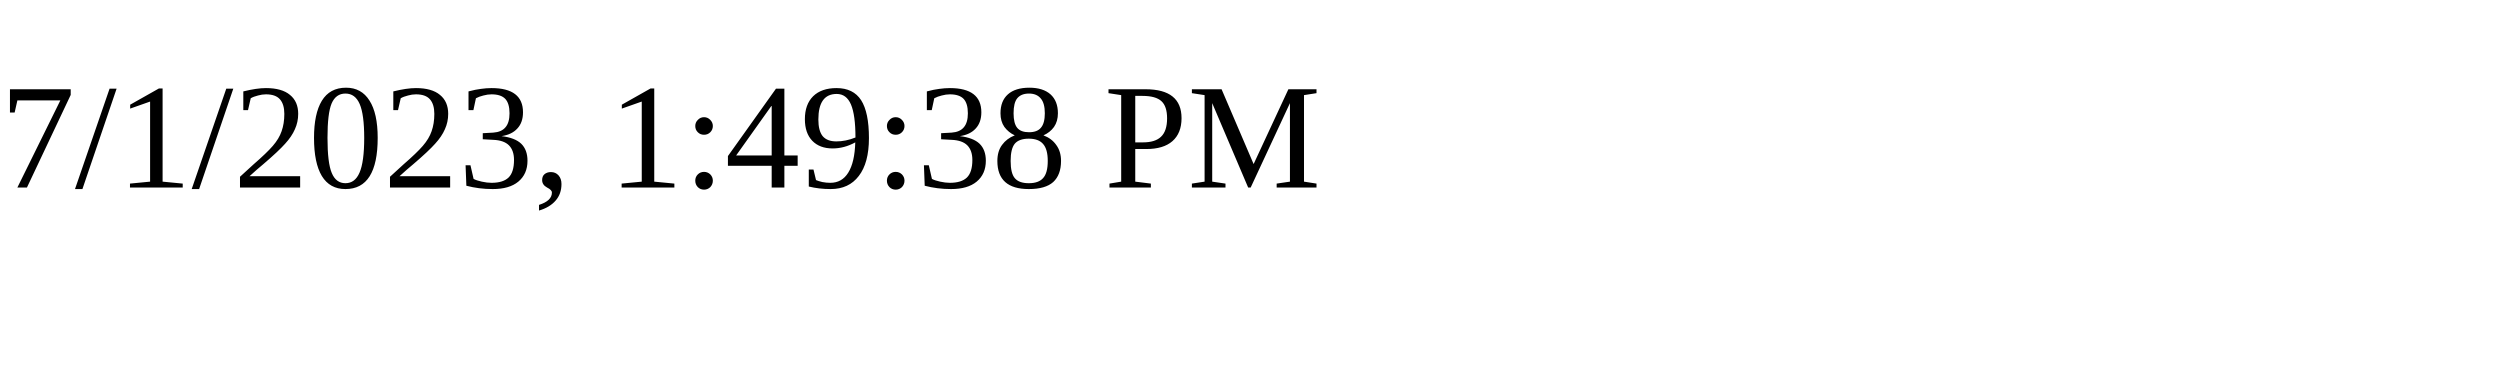
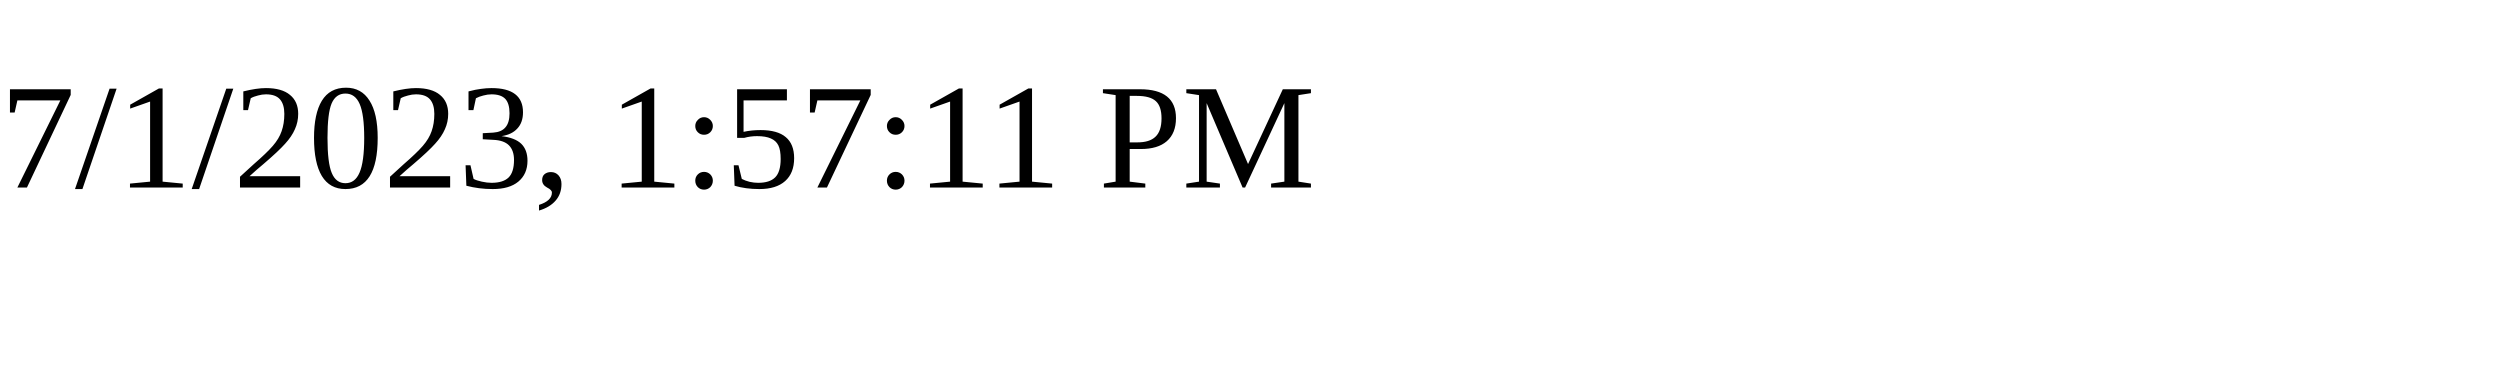
<svg xmlns="http://www.w3.org/2000/svg" height="30" width="200">
-   <text x="0" y="15">7/1/2023, 1:49:38 PM</text>
+   <text x="0" y="15">7/1/2023, 1:57:11 PM</text>
</svg>
